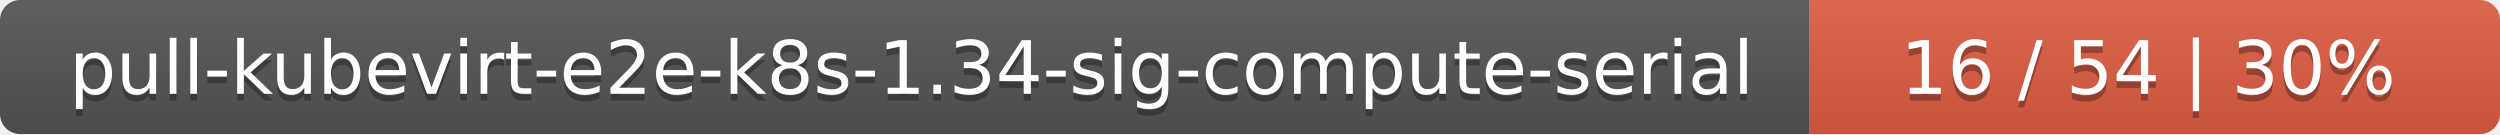
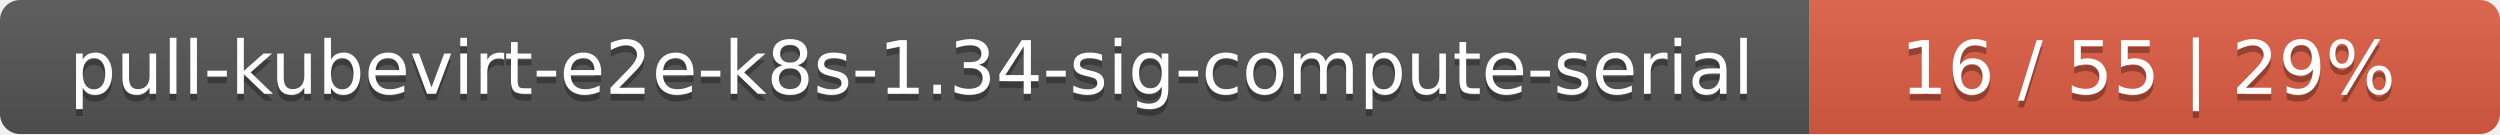
<svg xmlns="http://www.w3.org/2000/svg" width="373" height="20">
  <linearGradient id="smooth" x2="0" y2="100%">
    <stop offset="0" stop-color="#bbb" stop-opacity=".1" />
    <stop offset="1" stop-opacity=".1" />
  </linearGradient>
  <mask id="round">
    <rect width="373" height="20" rx="3" fill="#fff" />
  </mask>
  <g mask="url(#round)">
    <rect width="270" height="20" fill="#555" />
    <rect x="270" width="103" height="20" fill="#e05d44" />
    <rect width="373" height="20" fill="url(#smooth)" />
  </g>
  <g fill="#fff" text-anchor="middle" font-family="DejaVu Sans,Verdana,Geneva,sans-serif" font-size="11">
    <text x="136" y="15" fill="#010101" fill-opacity=".3">pull-kubevirt-e2e-k8s-1.34-sig-compute-serial</text>
    <text x="136" y="14">pull-kubevirt-e2e-k8s-1.34-sig-compute-serial</text>
-     <text x="320.5" y="15" fill="#010101" fill-opacity=".3">16 / 54    |    30%</text>
-     <text x="320.5" y="14">16 / 54    |    30%</text>
+     <text x="320.5" y="15" fill="#010101" fill-opacity=".3">16 / 55    |    29%</text>
+     <text x="320.5" y="14">16 / 55    |    29%</text>
  </g>
</svg>
